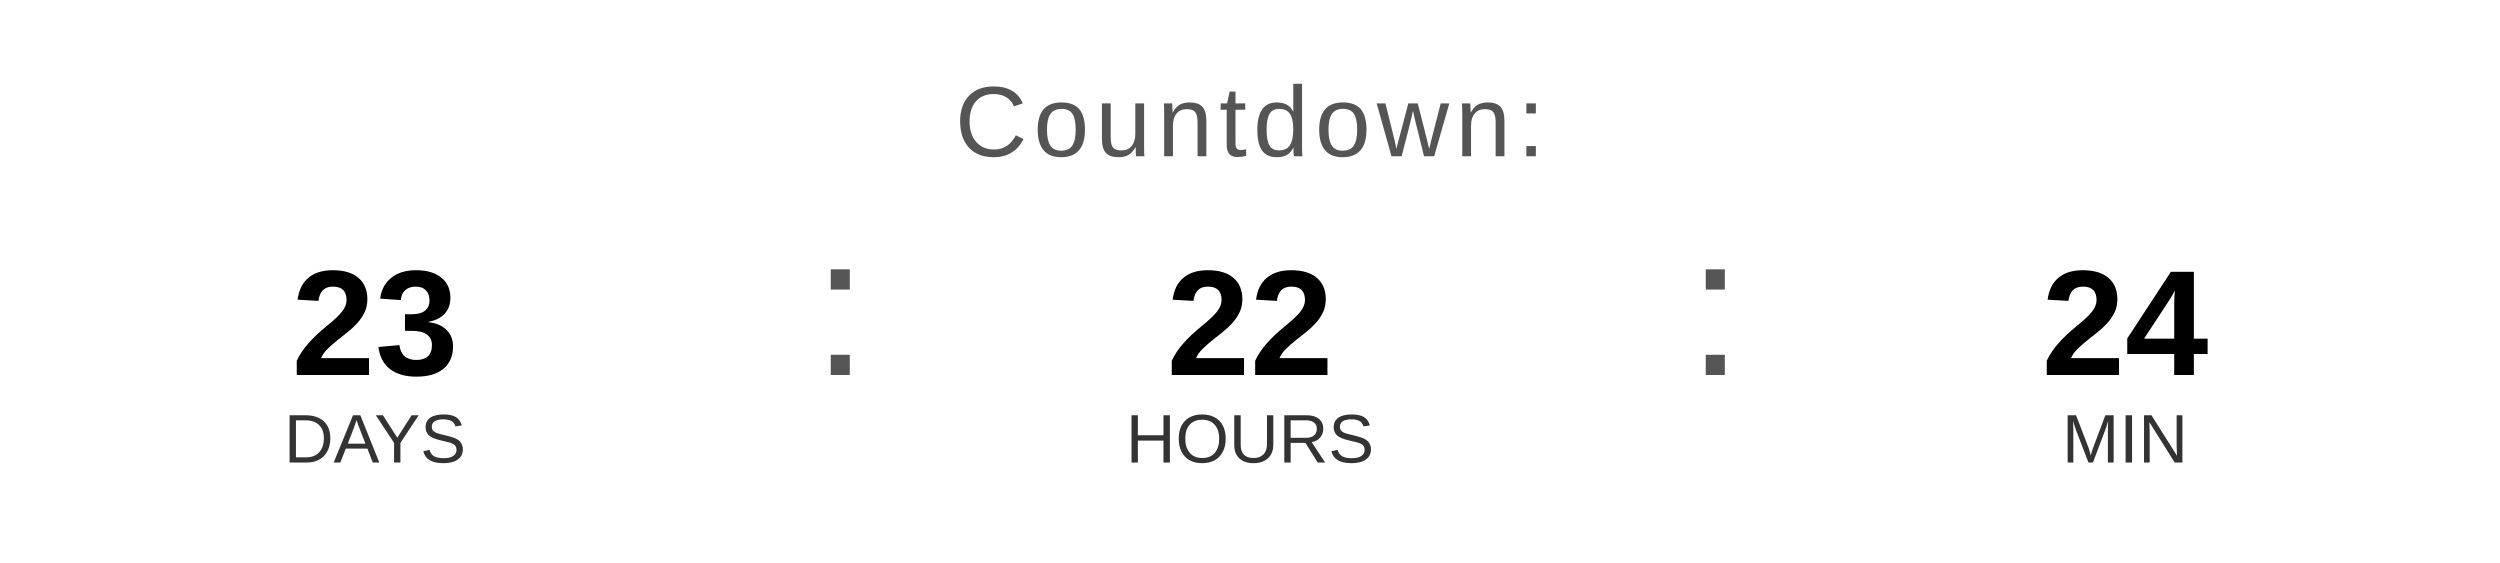
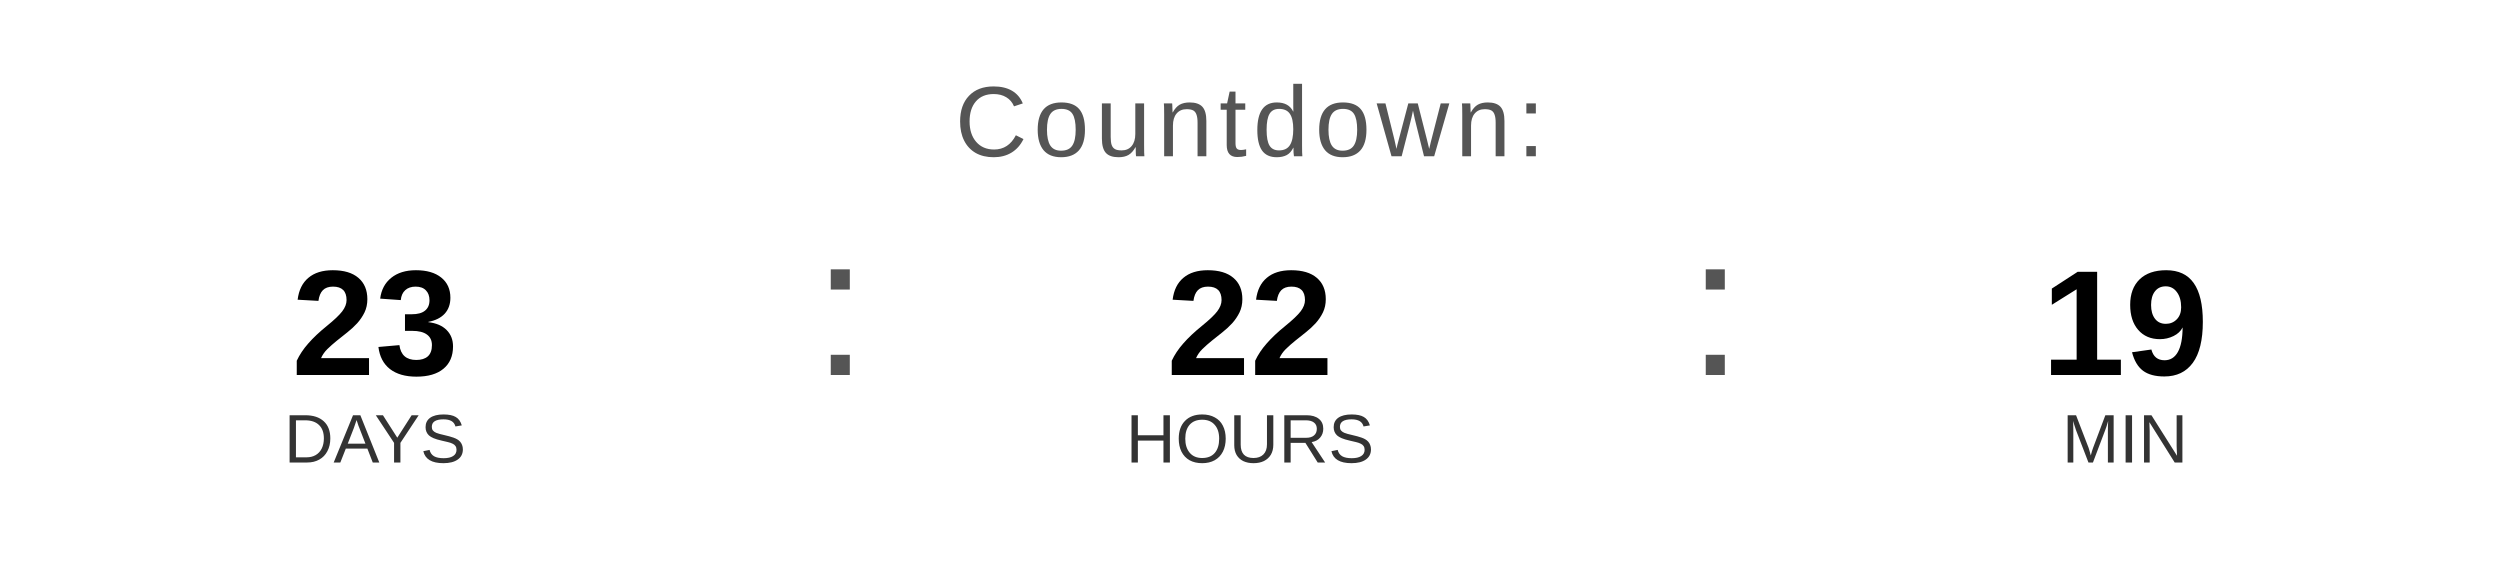
<svg xmlns="http://www.w3.org/2000/svg" width="400" height="90" viewBox="0 0 400 90">
  <text x="200" y="25" font-family="Arial, Helvetica, sans-serif" font-size="16" fill="#555555" text-anchor="middle" letter-spacing="1">
    Countdown:
  </text>
  <text x="60" y="60" font-family="Arial, Helvetica, sans-serif" font-size="24" font-weight="bold" fill="#000000" text-anchor="middle">23</text>
  <text x="60" y="74" font-family="Arial, Helvetica, sans-serif" font-size="11" fill="#333333" text-anchor="middle">DAYS</text>
  <text x="130" y="60" font-family="Arial, sans-serif" font-size="32" fill="#555555">:</text>
  <text x="200" y="60" font-family="Arial, Helvetica, sans-serif" font-size="24" font-weight="bold" fill="#000000" text-anchor="middle">22</text>
  <text x="200" y="74" font-family="Arial, Helvetica, sans-serif" font-size="11" fill="#333333" text-anchor="middle">HOURS</text>
  <text x="270" y="60" font-family="Arial, sans-serif" font-size="32" fill="#555555">:</text>
-   <text x="340" y="60" font-family="Arial, Helvetica, sans-serif" font-size="24" font-weight="bold" fill="#000000" text-anchor="middle">24</text>
+   <text x="340" y="60" font-family="Arial, Helvetica, sans-serif" font-size="24" font-weight="bold" fill="#000000" text-anchor="middle">19</text>
  <text x="340" y="74" font-family="Arial, Helvetica, sans-serif" font-size="11" fill="#333333" text-anchor="middle">MIN</text>
</svg>
